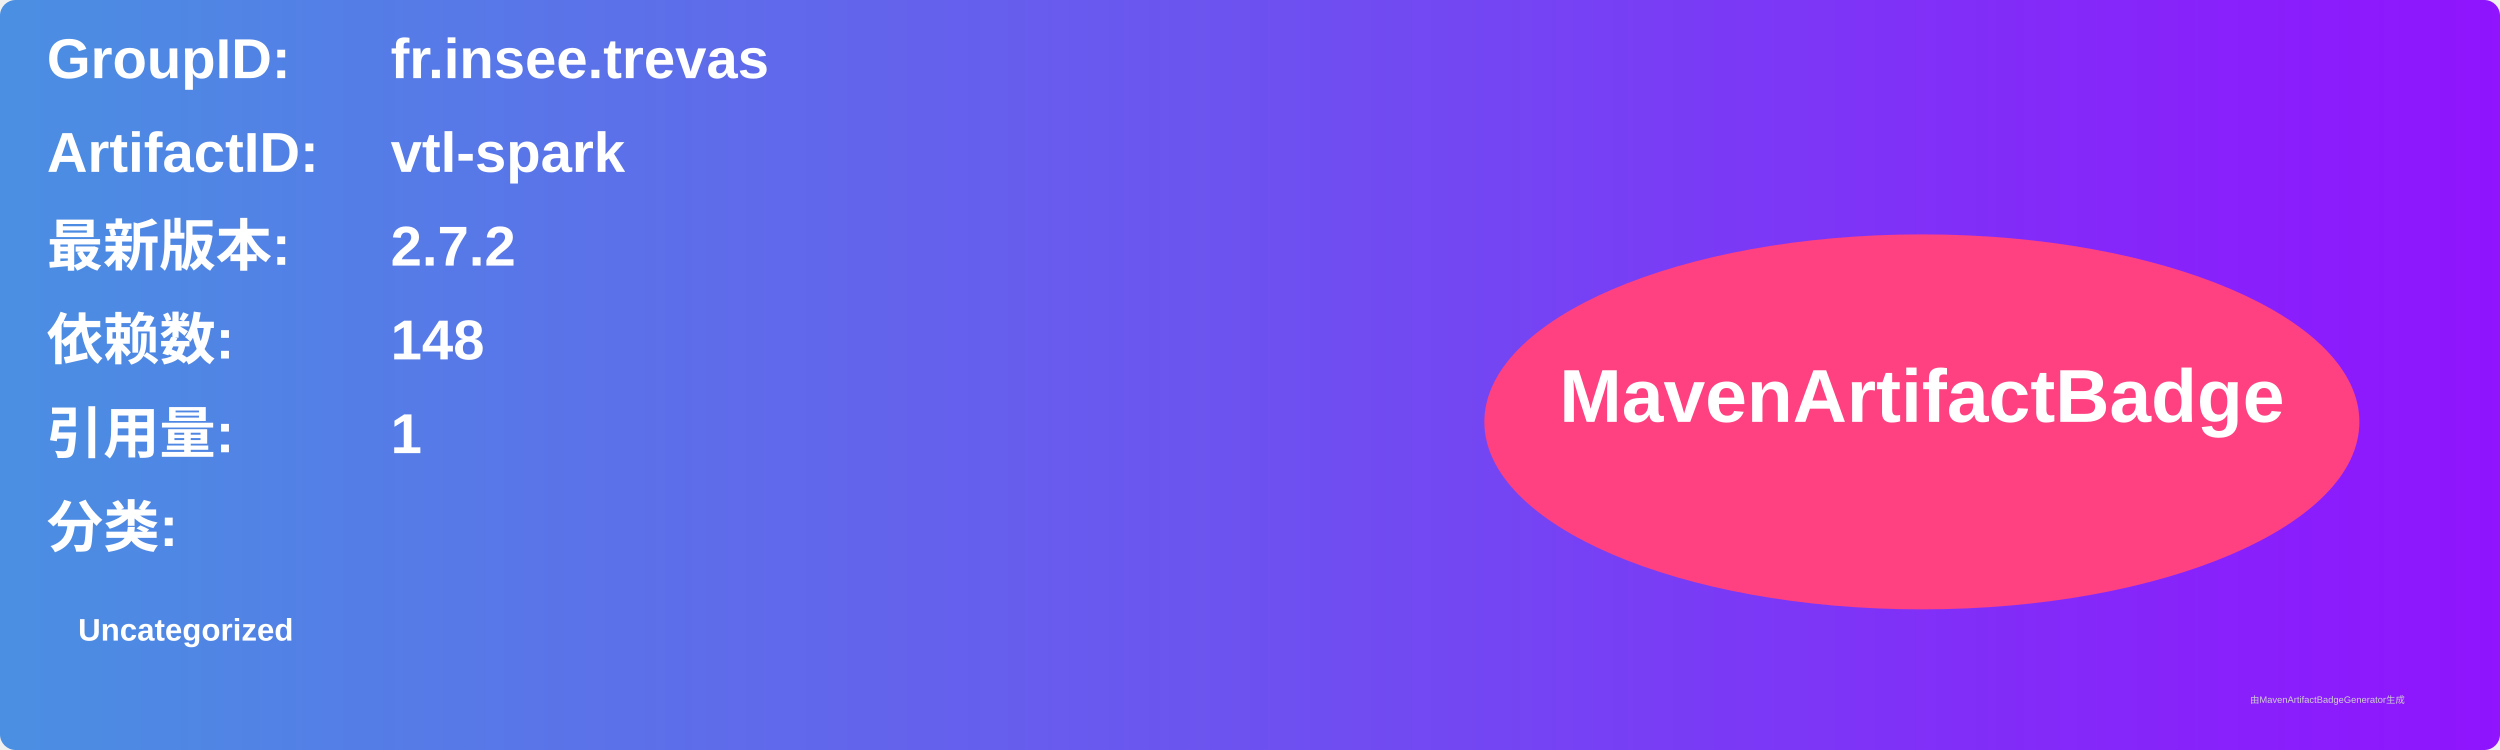
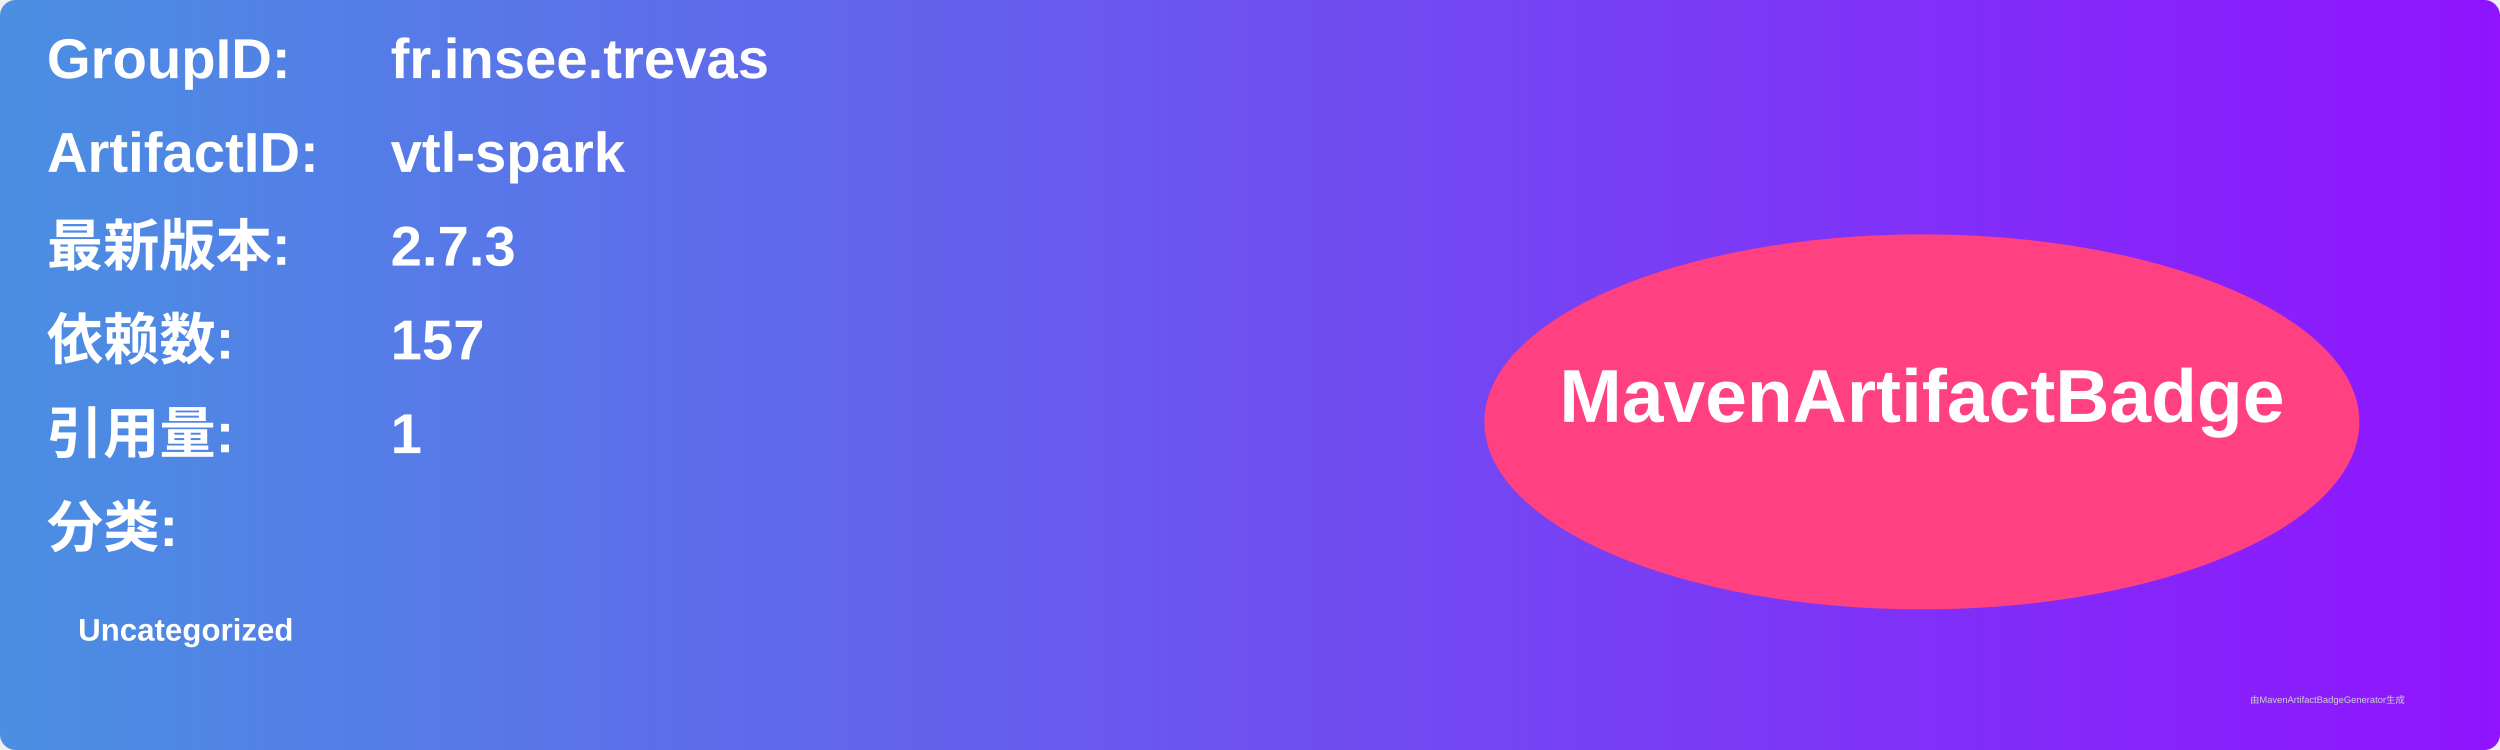
<svg xmlns="http://www.w3.org/2000/svg" width="800" height="240" viewBox="0 0 800 240">
  <linearGradient id="grad" x1="0%" y1="0%" x2="100%" y2="0%">
    <stop offset="0%" stop-color="#4a90e2" />
    <stop offset="100%" stop-color="#9013fe" />
  </linearGradient>
  <rect width="100%" height="100%" rx="5" ry="5" fill="url(#grad)" />
  <g transform="translate(15, 15)">
    <text x="0" y="10" font-family="Arial" font-size="18" fill="white" font-weight="bold" width="260">GroupID:</text>
    <text x="110" y="10" font-family="Arial" font-size="18" fill="white" font-weight="bold" width="460">fr.insee.trevas</text>
    <text x="0" y="40" font-family="Arial" font-size="18" fill="white" font-weight="bold" width="260">ArtifactID:</text>
    <text x="110" y="40" font-family="Arial" font-size="18" fill="white" font-weight="bold" width="460">vtl-spark</text>
    <text x="0" y="70" font-family="Arial" font-size="18" fill="white" font-weight="bold">最新版本:</text>
    <text x="110" y="70" font-family="Arial" font-size="18" fill="white" font-weight="bold">
-       <tspan font-weight="bold">2.7.2</tspan>
+       <tspan font-weight="bold">2.7.3</tspan>
    </text>
    <text x="0" y="100" font-family="Arial" font-size="18" fill="white" font-weight="bold">依赖数: </text>
    <text x="110" y="100" font-family="Arial" font-size="18" fill="white">
-       <tspan font-weight="bold">148</tspan>
+       <tspan font-weight="bold">157</tspan>
    </text>
    <text x="0" y="130" font-family="Arial" font-size="18" fill="white" font-weight="bold">引用量: </text>
    <text x="110" y="130" font-family="Arial" font-size="18" fill="white">
      <tspan font-weight="bold">1</tspan>
    </text>
    <text x="0" y="160" font-family="Arial" font-size="18" fill="white" font-weight="bold">分类:</text>
    <text x="10" y="190" font-family="Arial" font-size="10" fill="white">
      <tspan font-weight="bold">Uncategorized</tspan>
    </text>
    <ellipse cx="600" cy="120" rx="140" ry="60" fill="#ff4081" />
    <text x="600" y="120" text-anchor="middle" font-family="Arial" font-size="24" fill="white" font-weight="bold">MavenArtifactBadge</text>
  </g>
  <text x="720" y="225" font-family="Arial" font-size="3" fill="#d0d0d0">由MavenArtifactBadgeGenerator生成</text>
</svg>
